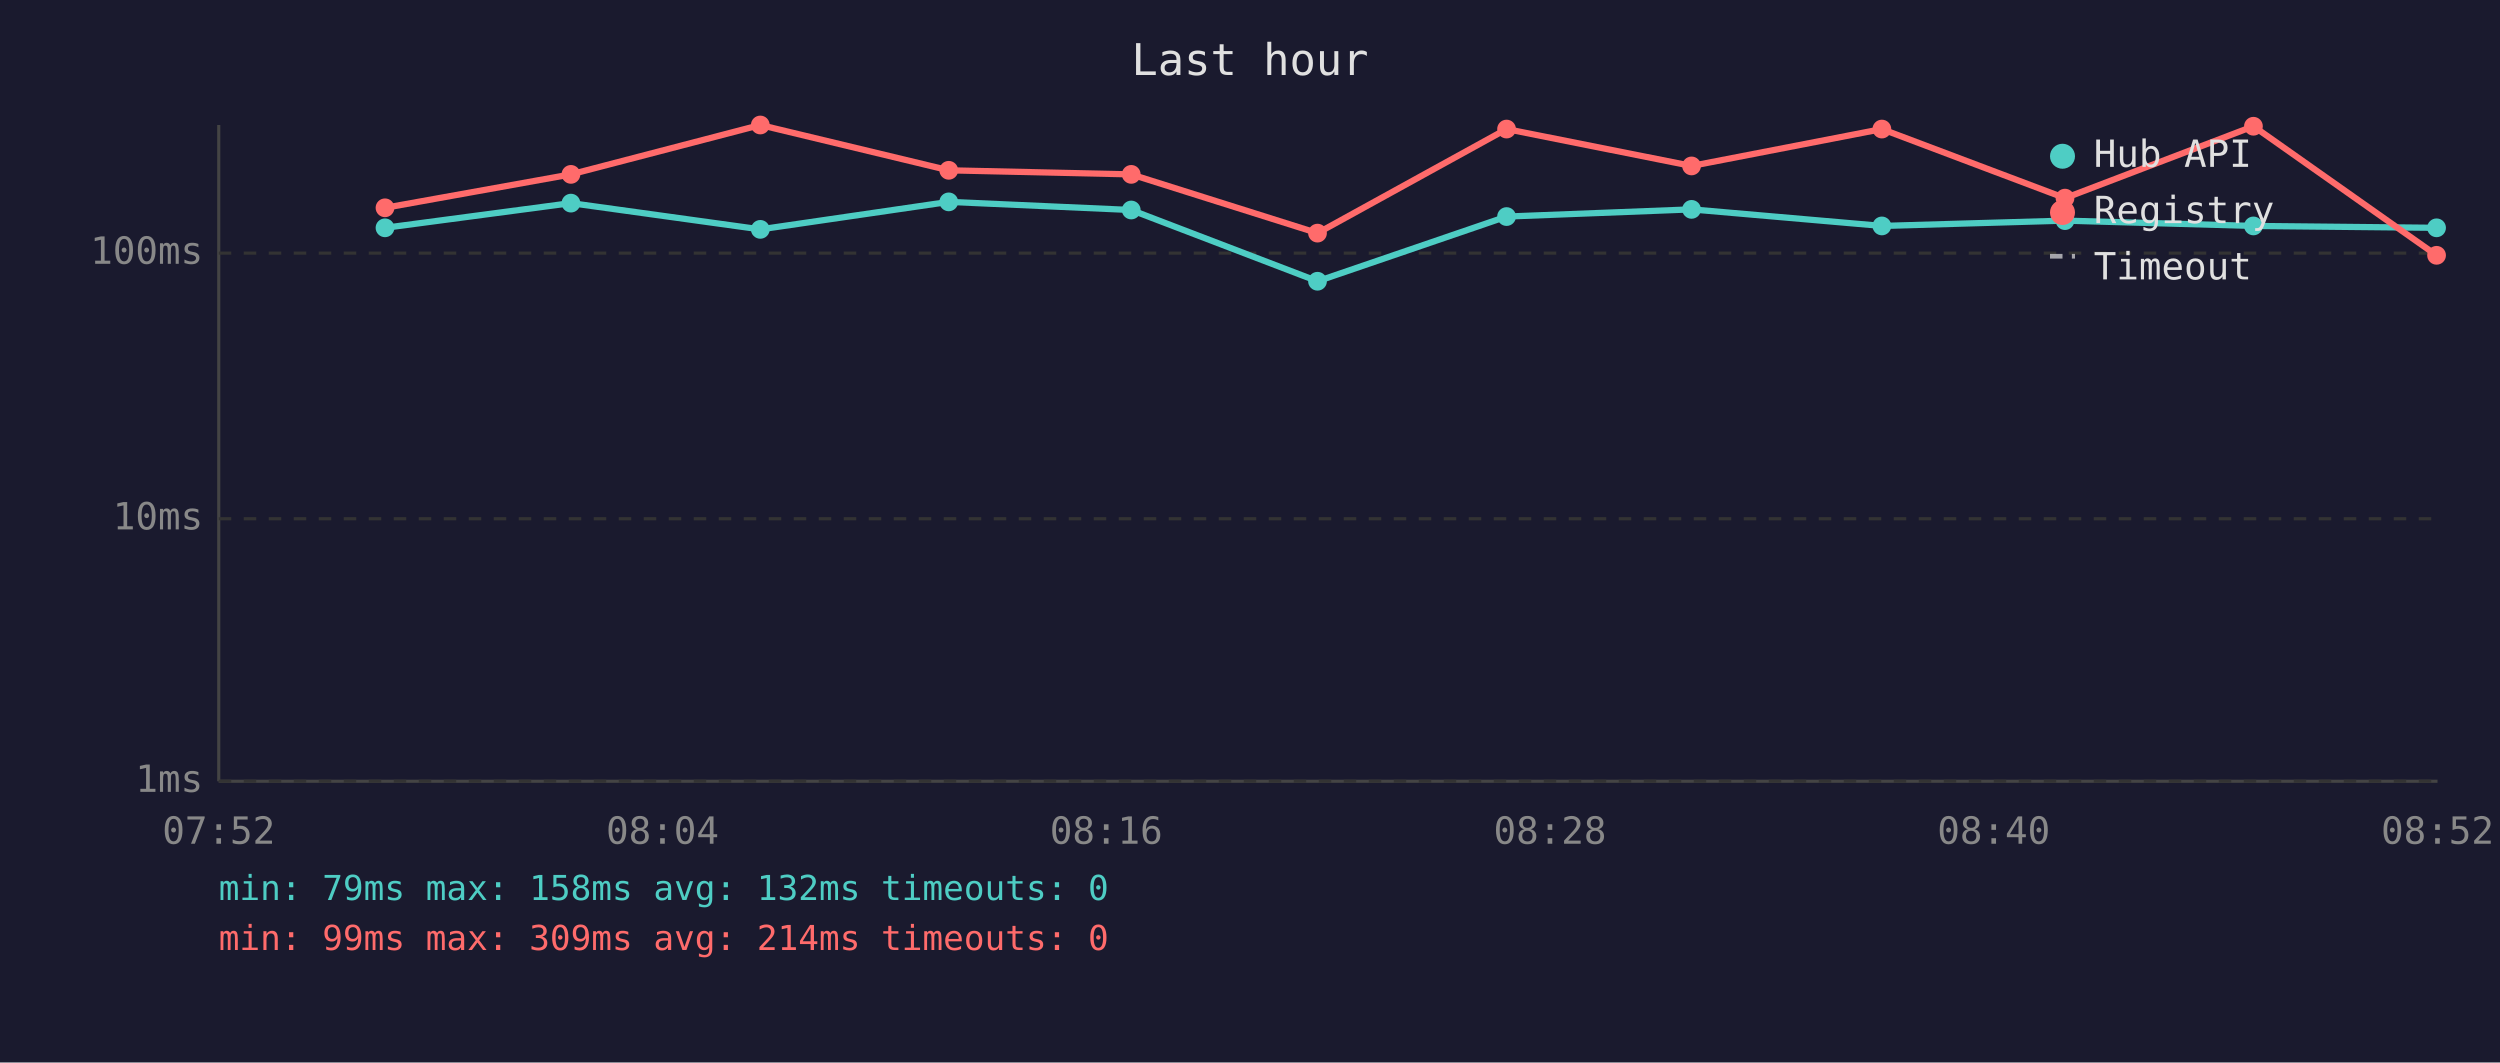
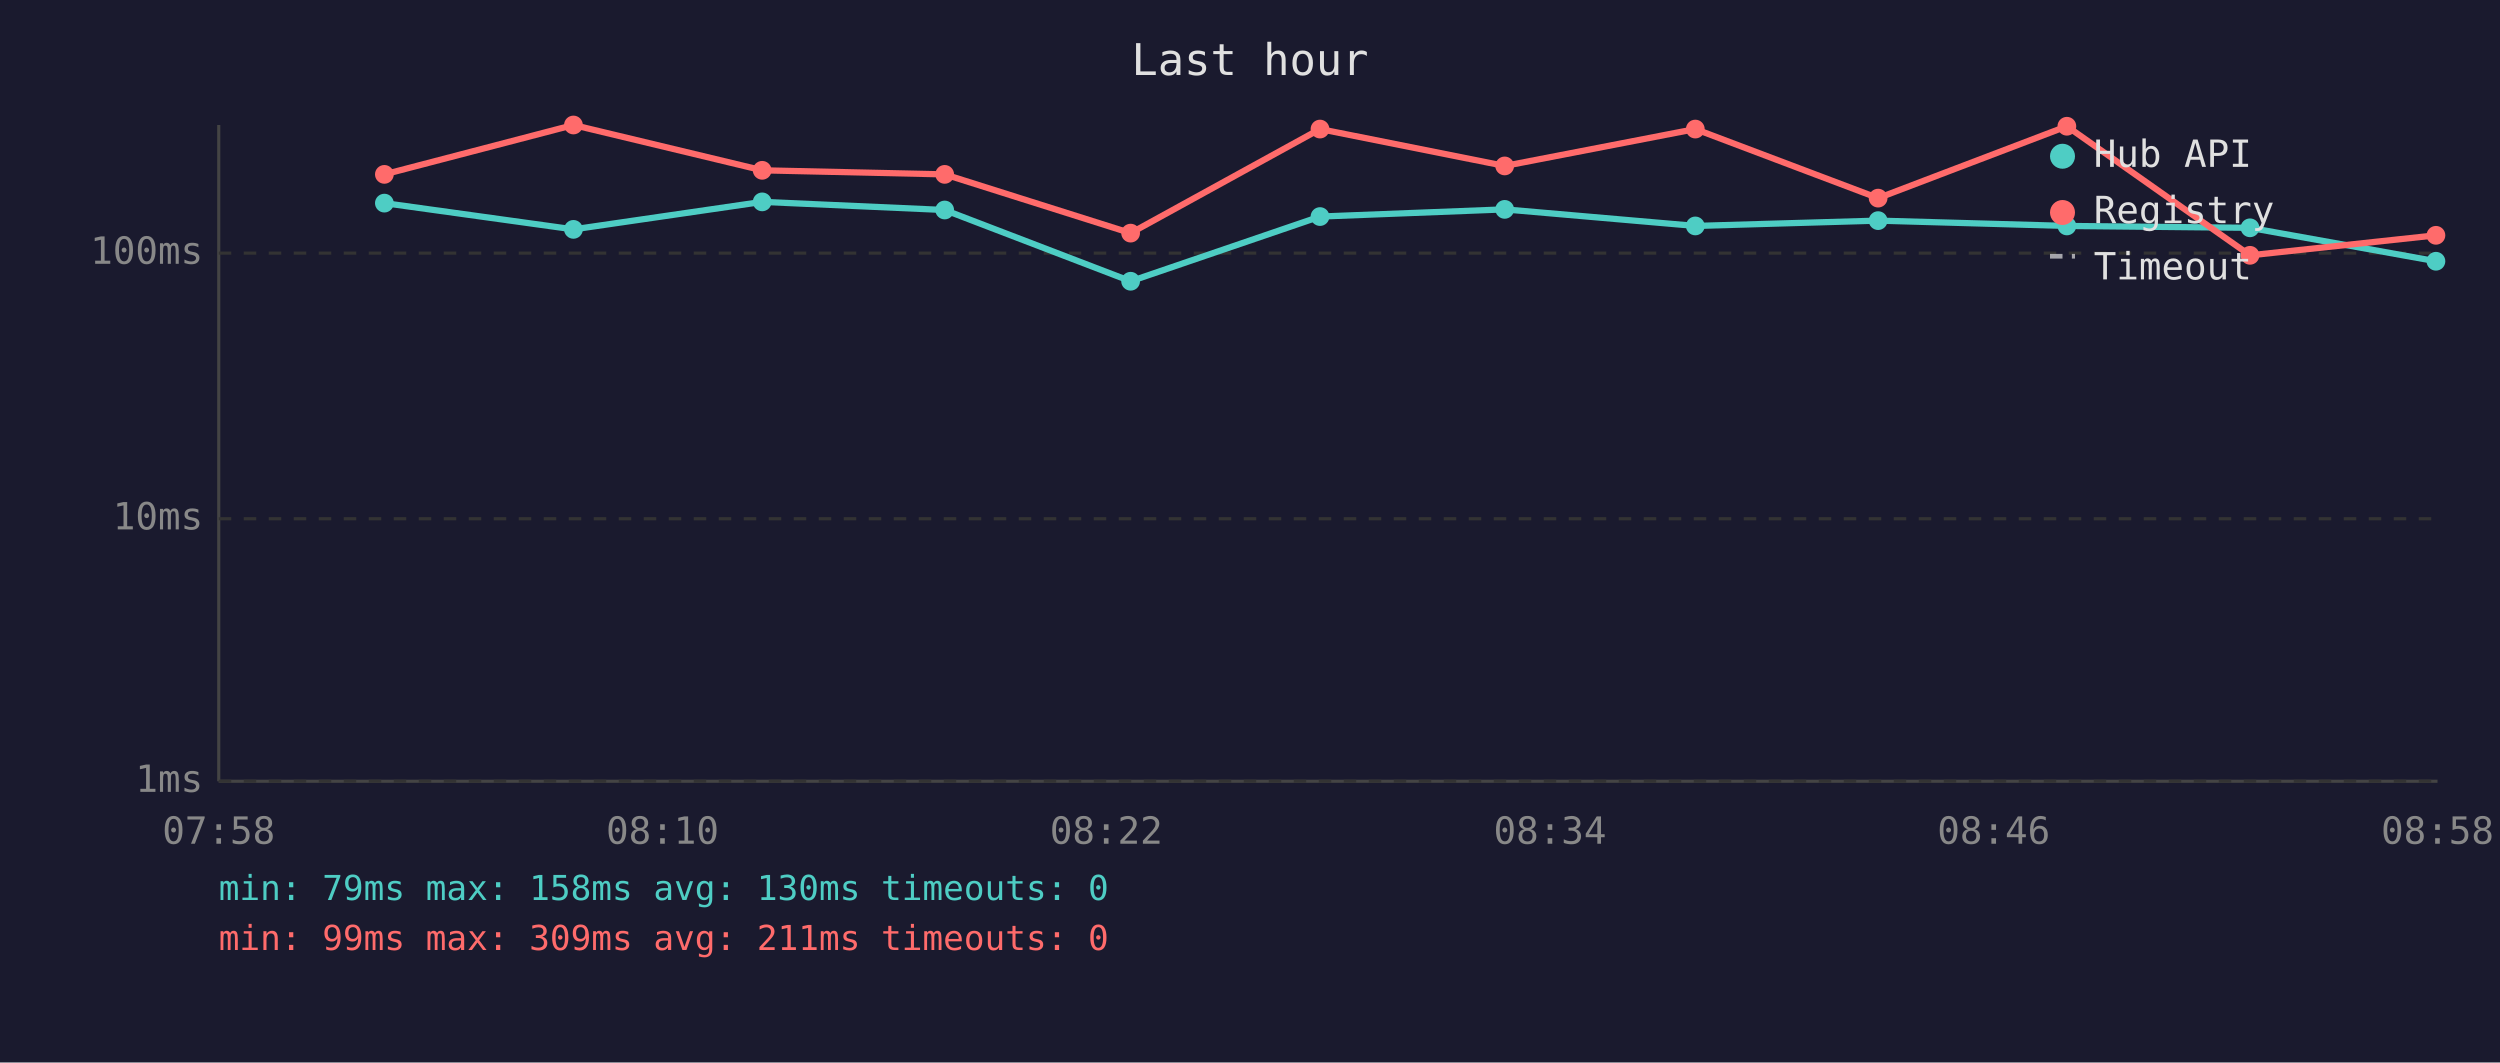
<svg xmlns="http://www.w3.org/2000/svg" viewBox="0 0 800 340" font-family="monospace" font-size="12">
  <rect width="800" height="340" fill="#1a1a2e" />
  <text x="400" y="24" fill="#e0e0e0" font-size="14" text-anchor="middle">Last hour</text>
  <line x1="70" y1="40" x2="70" y2="250" stroke="#444" stroke-width="1" />
  <line x1="70" y1="250" x2="780" y2="250" stroke="#444" stroke-width="1" />
  <line x1="70" y1="250" x2="780" y2="250" stroke="#333" stroke-width="1" stroke-dasharray="4" />
  <text x="65" y="250" fill="#888" text-anchor="end" dominant-baseline="middle">1ms</text>
  <line x1="70" y1="166" x2="780" y2="166" stroke="#333" stroke-width="1" stroke-dasharray="4" />
  <text x="65" y="166" fill="#888" text-anchor="end" dominant-baseline="middle">10ms</text>
  <line x1="70" y1="81" x2="780" y2="81" stroke="#333" stroke-width="1" stroke-dasharray="4" />
  <text x="65" y="81" fill="#888" text-anchor="end" dominant-baseline="middle">100ms</text>
-   <text x="70" y="270" fill="#888" text-anchor="middle">07:52</text>
-   <text x="212" y="270" fill="#888" text-anchor="middle">08:04</text>
-   <text x="354" y="270" fill="#888" text-anchor="middle">08:16</text>
-   <text x="496" y="270" fill="#888" text-anchor="middle">08:28</text>
-   <text x="638" y="270" fill="#888" text-anchor="middle">08:40</text>
-   <text x="780" y="270" fill="#888" text-anchor="middle">08:52</text>
-   <polyline points="123.2,72.9 182.7,65.0 243.3,73.4 303.6,64.6 362.0,67.2 421.6,90.0 482.1,69.3 541.3,67.0 602.2,72.3 660.8,70.6 721.1,72.3 779.7,72.9" fill="none" stroke="#4ecdc4" stroke-width="2" opacity="1" />
-   <circle cx="123.2" cy="72.9" r="3" fill="#4ecdc4" />
-   <circle cx="182.7" cy="65.0" r="3" fill="#4ecdc4" />
-   <circle cx="243.3" cy="73.4" r="3" fill="#4ecdc4" />
-   <circle cx="303.6" cy="64.6" r="3" fill="#4ecdc4" />
-   <circle cx="362.0" cy="67.2" r="3" fill="#4ecdc4" />
-   <circle cx="421.6" cy="90.0" r="3" fill="#4ecdc4" />
-   <circle cx="482.1" cy="69.3" r="3" fill="#4ecdc4" />
-   <circle cx="541.3" cy="67.0" r="3" fill="#4ecdc4" />
-   <circle cx="602.2" cy="72.3" r="3" fill="#4ecdc4" />
-   <circle cx="660.8" cy="70.6" r="3" fill="#4ecdc4" />
-   <circle cx="721.1" cy="72.3" r="3" fill="#4ecdc4" />
-   <circle cx="779.7" cy="72.9" r="3" fill="#4ecdc4" />
-   <polyline points="123.2,66.5 182.7,55.8 243.3,40.0 303.6,54.5 362.0,55.8 421.6,74.6 482.1,41.3 541.3,53.1 602.2,41.3 660.8,63.4 721.1,40.4 779.7,81.7" fill="none" stroke="#ff6b6b" stroke-width="2" opacity="1" />
-   <circle cx="123.2" cy="66.5" r="3" fill="#ff6b6b" />
-   <circle cx="182.7" cy="55.8" r="3" fill="#ff6b6b" />
-   <circle cx="243.3" cy="40.0" r="3" fill="#ff6b6b" />
-   <circle cx="303.6" cy="54.5" r="3" fill="#ff6b6b" />
-   <circle cx="362.0" cy="55.8" r="3" fill="#ff6b6b" />
-   <circle cx="421.6" cy="74.6" r="3" fill="#ff6b6b" />
-   <circle cx="482.1" cy="41.3" r="3" fill="#ff6b6b" />
-   <circle cx="541.3" cy="53.1" r="3" fill="#ff6b6b" />
-   <circle cx="602.2" cy="41.3" r="3" fill="#ff6b6b" />
-   <circle cx="660.8" cy="63.4" r="3" fill="#ff6b6b" />
-   <circle cx="721.1" cy="40.4" r="3" fill="#ff6b6b" />
-   <circle cx="779.7" cy="81.7" r="3" fill="#ff6b6b" />
+   <text x="70" y="270" fill="#888" text-anchor="middle">07:58</text>
+   <text x="212" y="270" fill="#888" text-anchor="middle">08:10</text>
+   <text x="354" y="270" fill="#888" text-anchor="middle">08:22</text>
+   <text x="496" y="270" fill="#888" text-anchor="middle">08:34</text>
+   <text x="638" y="270" fill="#888" text-anchor="middle">08:46</text>
+   <text x="780" y="270" fill="#888" text-anchor="middle">08:58</text>
+   <polyline points="123.0,65.0 183.5,73.4 243.9,64.6 302.3,67.2 361.8,90.0 422.4,69.3 481.5,67.0 542.5,72.3 601.0,70.6 661.4,72.3 720.0,72.9 779.5,83.6" fill="none" stroke="#4ecdc4" stroke-width="2" opacity="1" />
+   <circle cx="123.0" cy="65.0" r="3" fill="#4ecdc4" />
+   <circle cx="183.5" cy="73.4" r="3" fill="#4ecdc4" />
+   <circle cx="243.9" cy="64.6" r="3" fill="#4ecdc4" />
+   <circle cx="302.3" cy="67.2" r="3" fill="#4ecdc4" />
+   <circle cx="361.8" cy="90.0" r="3" fill="#4ecdc4" />
+   <circle cx="422.4" cy="69.3" r="3" fill="#4ecdc4" />
+   <circle cx="481.5" cy="67.0" r="3" fill="#4ecdc4" />
+   <circle cx="542.5" cy="72.3" r="3" fill="#4ecdc4" />
+   <circle cx="601.0" cy="70.6" r="3" fill="#4ecdc4" />
+   <circle cx="661.4" cy="72.3" r="3" fill="#4ecdc4" />
+   <circle cx="720.0" cy="72.9" r="3" fill="#4ecdc4" />
+   <circle cx="779.5" cy="83.6" r="3" fill="#4ecdc4" />
+   <polyline points="123.0,55.8 183.5,40.0 243.9,54.5 302.3,55.8 361.8,74.6 422.4,41.3 481.5,53.1 542.5,41.3 601.0,63.4 661.4,40.4 720.0,81.7 779.5,75.3" fill="none" stroke="#ff6b6b" stroke-width="2" opacity="1" />
+   <circle cx="123.0" cy="55.8" r="3" fill="#ff6b6b" />
+   <circle cx="183.5" cy="40.0" r="3" fill="#ff6b6b" />
+   <circle cx="243.9" cy="54.5" r="3" fill="#ff6b6b" />
+   <circle cx="302.3" cy="55.8" r="3" fill="#ff6b6b" />
+   <circle cx="361.8" cy="74.6" r="3" fill="#ff6b6b" />
+   <circle cx="422.4" cy="41.3" r="3" fill="#ff6b6b" />
+   <circle cx="481.5" cy="53.1" r="3" fill="#ff6b6b" />
+   <circle cx="542.5" cy="41.3" r="3" fill="#ff6b6b" />
+   <circle cx="601.0" cy="63.4" r="3" fill="#ff6b6b" />
+   <circle cx="661.4" cy="40.4" r="3" fill="#ff6b6b" />
+   <circle cx="720.0" cy="81.7" r="3" fill="#ff6b6b" />
+   <circle cx="779.5" cy="75.3" r="3" fill="#ff6b6b" />
  <circle cx="660" cy="50" r="4" fill="#4ecdc4" />
  <text x="670" y="50" fill="#e0e0e0" dominant-baseline="middle">Hub API</text>
  <circle cx="660" cy="68" r="4" fill="#ff6b6b" />
  <text x="670" y="68" fill="#e0e0e0" dominant-baseline="middle">Registry</text>
  <line x1="656" y1="82" x2="664" y2="82" stroke="#e0e0e0" stroke-width="1.5" stroke-dasharray="4,3" opacity="0.7" />
  <text x="670" y="86" fill="#e0e0e0" dominant-baseline="middle">Timeout</text>
-   <text x="70" y="288" fill="#4ecdc4" font-size="11">min: 79ms  max: 158ms  avg: 132ms  timeouts: 0</text>
-   <text x="70" y="304" fill="#ff6b6b" font-size="11">min: 99ms  max: 309ms  avg: 214ms  timeouts: 0</text>
+   <text x="70" y="288" fill="#4ecdc4" font-size="11">min: 79ms  max: 158ms  avg: 130ms  timeouts: 0</text>
+   <text x="70" y="304" fill="#ff6b6b" font-size="11">min: 99ms  max: 309ms  avg: 211ms  timeouts: 0</text>
</svg>
